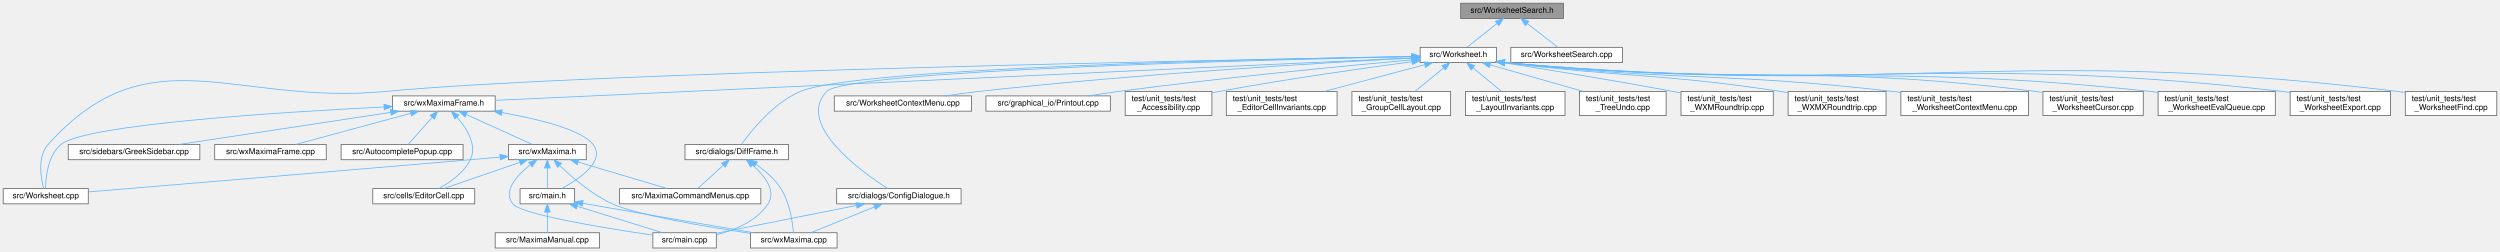
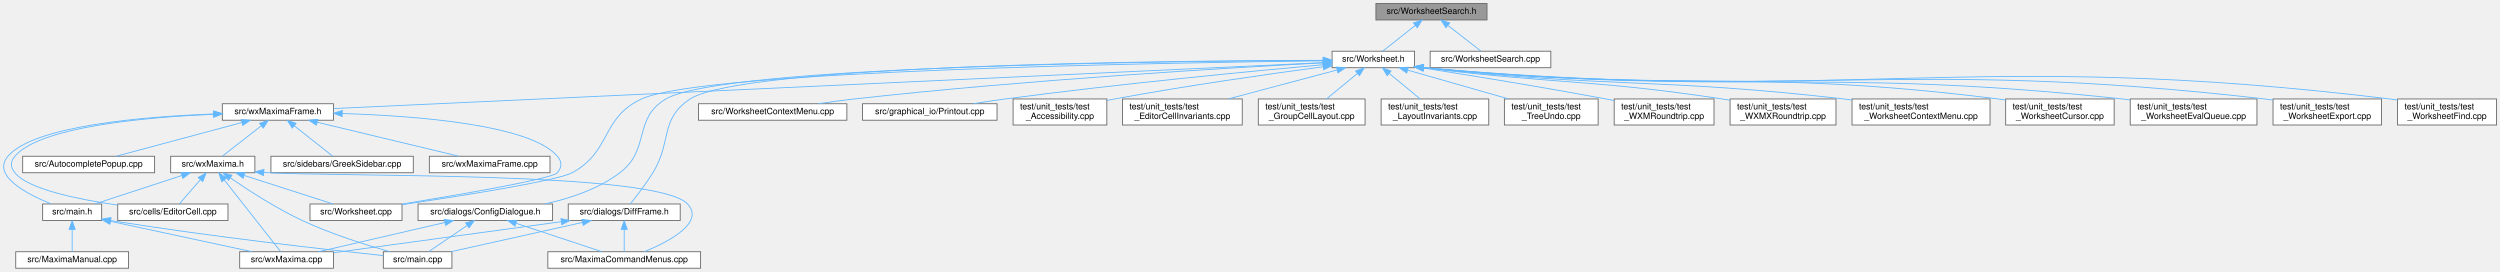
- <svg xmlns="http://www.w3.org/2000/svg" xmlns:xlink="http://www.w3.org/1999/xlink" width="3115pt" height="313pt" viewBox="0.00 0.00 3115.00 313.00">
+ <svg xmlns="http://www.w3.org/2000/svg" xmlns:xlink="http://www.w3.org/1999/xlink" width="2880pt" height="313pt" viewBox="0.00 0.00 2880.13 313.00">
  <g id="graph0" class="graph" transform="scale(1 1) rotate(0) translate(4 309)">
    <g id="node1" class="node">
      <g id="a_node1">
        <a xlink:title="The worksheet's search engine.">
-           <polygon fill="#999999" stroke="#666666" points="1944,-305 1816,-305 1816,-286 1944,-286 1944,-305" />
-           <text text-anchor="middle" x="1880" y="-293" font-family="Helvetica,sans-Serif" font-size="10.00">src/WorksheetSearch.h</text>
+           <polygon fill="#999999" stroke="#666666" points="1709.13,-305 1581.13,-305 1581.13,-286 1709.13,-286 1709.13,-305" />
+           <text text-anchor="middle" x="1645.13" y="-293" font-family="Helvetica,sans-Serif" font-size="10.00">src/WorksheetSearch.h</text>
        </a>
      </g>
    </g>
    <g id="node2" class="node">
      <g id="a_node2">
        <a xlink:href="Worksheet_8h.html" target="_top" xlink:title="This file defines the class Worksheet.">
-           <polygon fill="white" stroke="#666666" points="1860.5,-250 1765.5,-250 1765.5,-231 1860.5,-231 1860.5,-250" />
-           <text text-anchor="middle" x="1813" y="-238" font-family="Helvetica,sans-Serif" font-size="10.00">src/Worksheet.h</text>
+           <polygon fill="white" stroke="#666666" points="1625.63,-250 1530.63,-250 1530.63,-231 1625.63,-231 1625.63,-250" />
+           <text text-anchor="middle" x="1578.13" y="-238" font-family="Helvetica,sans-Serif" font-size="10.00">src/Worksheet.h</text>
        </a>
      </g>
    </g>
    <g id="edge1" class="edge">
-       <path fill="none" stroke="#63b8ff" d="M1861.17,-279.6C1849.16,-270.11 1834.03,-258.13 1823.96,-250.17" />
-       <polygon fill="#63b8ff" stroke="#63b8ff" points="1859.22,-282.53 1869.24,-285.98 1863.56,-277.04 1859.22,-282.53" />
+       <path fill="none" stroke="#63b8ff" d="M1626.3,-279.6C1614.29,-270.11 1599.16,-258.13 1589.09,-250.17" />
+       <polygon fill="#63b8ff" stroke="#63b8ff" points="1624.35,-282.53 1634.37,-285.98 1628.7,-277.04 1624.35,-282.53" />
    </g>
    <g id="node31" class="node">
      <g id="a_node31">
        <a xlink:href="WorksheetSearch_8cpp.html" target="_top" xlink:title="Implementation of the worksheet's search engine, extracted from Worksheet::FindNext / FindNext_Regex.">
-           <polygon fill="white" stroke="#666666" points="2017.5,-250 1878.5,-250 1878.5,-231 2017.5,-231 2017.5,-250" />
-           <text text-anchor="middle" x="1948" y="-238" font-family="Helvetica,sans-Serif" font-size="10.00">src/WorksheetSearch.cpp</text>
-         </a>
-       </g>
-     </g>
-     <g id="edge41" class="edge">
-       <path fill="none" stroke="#63b8ff" d="M1899.12,-279.6C1911.3,-270.11 1926.66,-258.13 1936.88,-250.17" />
-       <polygon fill="#63b8ff" stroke="#63b8ff" points="1896.66,-277.08 1890.93,-285.98 1900.96,-282.6 1896.66,-277.08" />
+           <polygon fill="white" stroke="#666666" points="1782.63,-250 1643.63,-250 1643.63,-231 1782.63,-231 1782.63,-250" />
+           <text text-anchor="middle" x="1713.13" y="-238" font-family="Helvetica,sans-Serif" font-size="10.00">src/WorksheetSearch.cpp</text>
+         </a>
+       </g>
+     </g>
+     <g id="edge42" class="edge">
+       <path fill="none" stroke="#63b8ff" d="M1664.25,-279.6C1676.43,-270.11 1691.79,-258.13 1702.01,-250.17" />
+       <polygon fill="#63b8ff" stroke="#63b8ff" points="1661.79,-277.08 1656.06,-285.98 1666.1,-282.6 1661.79,-277.08" />
    </g>
    <g id="node3" class="node">
      <g id="a_node3">
        <a xlink:href="Worksheet_8cpp.html" target="_top" xlink:title="This file defines the class Worksheet.">
-           <polygon fill="white" stroke="#666666" points="106,-74 0,-74 0,-55 106,-55 106,-74" />
-           <text text-anchor="middle" x="53" y="-62" font-family="Helvetica,sans-Serif" font-size="10.00">src/Worksheet.cpp</text>
+           <polygon fill="white" stroke="#666666" points="459.13,-74 353.13,-74 353.13,-55 459.13,-55 459.13,-74" />
+           <text text-anchor="middle" x="406.13" y="-62" font-family="Helvetica,sans-Serif" font-size="10.00">src/Worksheet.cpp</text>
        </a>
      </g>
    </g>
    <g id="edge2" class="edge">
-       <path fill="none" stroke="#63b8ff" d="M1755.11,-238.52C1532.3,-234.6 729.91,-219.08 476,-195 287.89,-177.16 182.16,-269.67 56,-129 42.44,-113.88 46.82,-87.69 50.36,-74.16" />
-       <polygon fill="#63b8ff" stroke="#63b8ff" points="1755.22,-242.02 1765.28,-238.7 1755.34,-235.02 1755.22,-242.02" />
+       <path fill="none" stroke="#63b8ff" d="M1520.16,-238.93C1341.3,-236.82 805.85,-227.8 735.13,-195 688.07,-173.17 700.75,-134.7 655.13,-110 638.16,-100.81 527.14,-83.27 459.19,-73.17" />
+       <polygon fill="#63b8ff" stroke="#63b8ff" points="1520.38,-242.43 1530.42,-239.05 1520.46,-235.43 1520.38,-242.43" />
    </g>
    <g id="node4" class="node">
      <g id="a_node4">
        <a xlink:href="WorksheetContextMenu_8cpp.html" target="_top" xlink:title="The worksheet's right-click context menu (see WorksheetContextMenu.h).">
-           <polygon fill="white" stroke="#666666" points="1206.5,-189.5 1035.5,-189.5 1035.5,-170.5 1206.5,-170.5 1206.5,-189.5" />
-           <text text-anchor="middle" x="1121" y="-177.5" font-family="Helvetica,sans-Serif" font-size="10.00">src/WorksheetContextMenu.cpp</text>
+           <polygon fill="white" stroke="#666666" points="971.63,-189.5 800.63,-189.5 800.63,-170.5 971.63,-170.5 971.63,-189.5" />
+           <text text-anchor="middle" x="886.13" y="-177.5" font-family="Helvetica,sans-Serif" font-size="10.00">src/WorksheetContextMenu.cpp</text>
        </a>
      </g>
    </g>
    <g id="edge3" class="edge">
-       <path fill="none" stroke="#63b8ff" d="M1754.96,-236.6C1647.97,-230.95 1412.51,-217.03 1215,-195 1201.55,-193.5 1187.08,-191.53 1173.61,-189.53" />
-       <polygon fill="#63b8ff" stroke="#63b8ff" points="1755.05,-240.11 1765.22,-237.14 1755.41,-233.12 1755.05,-240.11" />
+       <path fill="none" stroke="#63b8ff" d="M1520.09,-236.6C1413.1,-230.95 1177.64,-217.03 980.13,-195 966.69,-193.5 952.21,-191.53 938.74,-189.53" />
+       <polygon fill="#63b8ff" stroke="#63b8ff" points="1520.18,-240.11 1530.35,-237.14 1520.55,-233.12 1520.18,-240.11" />
    </g>
    <g id="node5" class="node">
      <g id="a_node5">
        <a xlink:href="ConfigDialogue_8h.html" target="_top" xlink:title="The configuration dialog.">
-           <polygon fill="white" stroke="#666666" points="1193.5,-74 1038.5,-74 1038.5,-55 1193.5,-55 1193.5,-74" />
-           <text text-anchor="middle" x="1116" y="-62" font-family="Helvetica,sans-Serif" font-size="10.00">src/dialogs/ConfigDialogue.h</text>
+           <polygon fill="white" stroke="#666666" points="632.63,-74 477.63,-74 477.63,-55 632.63,-55 632.63,-74" />
+           <text text-anchor="middle" x="555.13" y="-62" font-family="Helvetica,sans-Serif" font-size="10.00">src/dialogs/ConfigDialogue.h</text>
        </a>
      </g>
    </g>
    <g id="edge4" class="edge">
-       <path fill="none" stroke="#63b8ff" d="M1755.06,-238.38C1577.44,-234.66 1050.98,-221.44 1026,-195 987.45,-154.21 1068.35,-95.7 1102.12,-74.01" />
-       <polygon fill="#63b8ff" stroke="#63b8ff" points="1755.19,-241.88 1765.26,-238.59 1755.33,-234.88 1755.19,-241.88" />
-     </g>
-     <g id="node8" class="node">
-       <g id="a_node8">
+       <path fill="none" stroke="#63b8ff" d="M1520.58,-239.4C1345.6,-238.67 827.87,-233.27 763.13,-195 724.81,-172.34 745.67,-136.82 710.13,-110 685.21,-91.2 652.6,-80.33 623.72,-74.06" />
+       <polygon fill="#63b8ff" stroke="#63b8ff" points="1520.61,-242.9 1530.63,-239.44 1520.64,-235.9 1520.61,-242.9" />
+     </g>
+     <g id="node9" class="node">
+       <g id="a_node9">
        <a xlink:href="DiffFrame_8h_source.html" target="_top" xlink:title=" ">
-           <polygon fill="white" stroke="#666666" points="978.5,-129 849.5,-129 849.5,-110 978.5,-110 978.5,-129" />
-           <text text-anchor="middle" x="914" y="-117" font-family="Helvetica,sans-Serif" font-size="10.00">src/dialogs/DiffFrame.h</text>
-         </a>
-       </g>
-     </g>
-     <g id="edge7" class="edge">
-       <path fill="none" stroke="#63b8ff" d="M1755.18,-238.65C1579.95,-235.77 1062.49,-224.8 993,-195 959.73,-180.73 931.93,-145.96 920.11,-129.47" />
-       <polygon fill="#63b8ff" stroke="#63b8ff" points="1755.18,-242.15 1765.24,-238.82 1755.3,-235.16 1755.18,-242.15" />
+           <polygon fill="white" stroke="#666666" points="779.63,-74 650.63,-74 650.63,-55 779.63,-55 779.63,-74" />
+           <text text-anchor="middle" x="715.13" y="-62" font-family="Helvetica,sans-Serif" font-size="10.00">src/dialogs/DiffFrame.h</text>
+         </a>
+       </g>
+     </g>
+     <g id="edge8" class="edge">
+       <path fill="none" stroke="#63b8ff" d="M1520.38,-239.52C1349.03,-239.15 851.66,-234.61 791.13,-195 755.71,-171.82 770.38,-146.02 748.13,-110 740.05,-96.91 729.18,-82.8 722.16,-74.06" />
+       <polygon fill="#63b8ff" stroke="#63b8ff" points="1520.46,-243.03 1530.47,-239.54 1520.47,-236.03 1520.46,-243.03" />
    </g>
    <g id="node10" class="node">
      <g id="a_node10">
        <a xlink:href="Printout_8cpp.html" target="_top" xlink:title="This file defines the class MathPrintOut.">
-           <polygon fill="white" stroke="#666666" points="1379.5,-189.5 1224.5,-189.5 1224.5,-170.5 1379.5,-170.5 1379.5,-189.5" />
-           <text text-anchor="middle" x="1302" y="-177.5" font-family="Helvetica,sans-Serif" font-size="10.00">src/graphical_io/Printout.cpp</text>
-         </a>
-       </g>
-     </g>
-     <g id="edge11" class="edge">
-       <path fill="none" stroke="#63b8ff" d="M1755.12,-234.44C1673.38,-227.07 1519.52,-212.34 1389,-195 1377.02,-193.41 1364.15,-191.47 1352.08,-189.54" />
-       <polygon fill="#63b8ff" stroke="#63b8ff" points="1754.94,-237.94 1765.21,-235.35 1755.56,-230.97 1754.94,-237.94" />
+           <polygon fill="white" stroke="#666666" points="1144.63,-189.5 989.63,-189.5 989.63,-170.5 1144.63,-170.5 1144.63,-189.5" />
+           <text text-anchor="middle" x="1067.13" y="-177.5" font-family="Helvetica,sans-Serif" font-size="10.00">src/graphical_io/Printout.cpp</text>
+         </a>
+       </g>
+     </g>
+     <g id="edge12" class="edge">
+       <path fill="none" stroke="#63b8ff" d="M1520.26,-234.44C1438.52,-227.07 1284.65,-212.34 1154.13,-195 1142.15,-193.41 1129.28,-191.47 1117.21,-189.54" />
+       <polygon fill="#63b8ff" stroke="#63b8ff" points="1520.07,-237.94 1530.34,-235.35 1520.69,-230.97 1520.07,-237.94" />
    </g>
    <g id="node11" class="node">
      <g id="a_node11">
        <a xlink:href="wxMaximaFrame_8h.html" target="_top" xlink:title="This file declares the class wxMaximaFrame.">
-           <polygon fill="white" stroke="#666666" points="613,-189.5 485,-189.5 485,-170.5 613,-170.5 613,-189.5" />
-           <text text-anchor="middle" x="549" y="-177.5" font-family="Helvetica,sans-Serif" font-size="10.00">src/wxMaximaFrame.h</text>
-         </a>
-       </g>
-     </g>
-     <g id="edge12" class="edge">
-       <path fill="none" stroke="#63b8ff" d="M1755.24,-236.83C1546.44,-227.16 831.65,-194.08 613.04,-183.96" />
-       <polygon fill="#63b8ff" stroke="#63b8ff" points="1755.22,-240.33 1765.38,-237.3 1755.55,-233.34 1755.22,-240.33" />
+           <polygon fill="white" stroke="#666666" points="380.13,-189.5 252.13,-189.5 252.13,-170.5 380.13,-170.5 380.13,-189.5" />
+           <text text-anchor="middle" x="316.13" y="-177.5" font-family="Helvetica,sans-Serif" font-size="10.00">src/wxMaximaFrame.h</text>
+         </a>
+       </g>
+     </g>
+     <g id="edge13" class="edge">
+       <path fill="none" stroke="#63b8ff" d="M1520.47,-236.83C1312.13,-227.17 599.17,-194.12 380.45,-183.98" />
+       <polygon fill="#63b8ff" stroke="#63b8ff" points="1520.43,-240.33 1530.58,-237.3 1520.76,-233.34 1520.43,-240.33" />
    </g>
    <g id="node19" class="node">
      <g id="a_node19">
        <a xlink:href="test__Accessibility_8cpp.html" target="_top" xlink:title="Logic-level regression tests for wxMaxima's custom wxAccessible classes.">
-           <polygon fill="white" stroke="#666666" points="1506,-195 1398,-195 1398,-165 1506,-165 1506,-195" />
-           <text text-anchor="start" x="1406" y="-183" font-family="Helvetica,sans-Serif" font-size="10.00">test/unit_tests/test</text>
-           <text text-anchor="middle" x="1452" y="-172" font-family="Helvetica,sans-Serif" font-size="10.00">_Accessibility.cpp</text>
-         </a>
-       </g>
-     </g>
-     <g id="edge29" class="edge">
-       <path fill="none" stroke="#63b8ff" d="M1755.28,-232.11C1695.1,-224.11 1598.14,-210.43 1515,-195 1512.14,-194.47 1509.2,-193.9 1506.25,-193.31" />
-       <polygon fill="#63b8ff" stroke="#63b8ff" points="1754.97,-235.6 1765.35,-233.44 1755.89,-228.66 1754.97,-235.6" />
+           <polygon fill="white" stroke="#666666" points="1271.13,-195 1163.13,-195 1163.13,-165 1271.13,-165 1271.13,-195" />
+           <text text-anchor="start" x="1171.13" y="-183" font-family="Helvetica,sans-Serif" font-size="10.00">test/unit_tests/test</text>
+           <text text-anchor="middle" x="1217.13" y="-172" font-family="Helvetica,sans-Serif" font-size="10.00">_Accessibility.cpp</text>
+         </a>
+       </g>
+     </g>
+     <g id="edge30" class="edge">
+       <path fill="none" stroke="#63b8ff" d="M1520.41,-232.11C1460.23,-224.11 1363.27,-210.43 1280.13,-195 1277.27,-194.47 1274.33,-193.9 1271.38,-193.31" />
+       <polygon fill="#63b8ff" stroke="#63b8ff" points="1520.1,-235.6 1530.48,-233.44 1521.02,-228.66 1520.1,-235.6" />
    </g>
    <g id="node20" class="node">
      <g id="a_node20">
        <a xlink:href="test__EditorCellInvariants_8cpp.html" target="_top" xlink:title="Hardening tests for EditorCell's text-editing core.">
-           <polygon fill="white" stroke="#666666" points="1662,-195 1524,-195 1524,-165 1662,-165 1662,-195" />
-           <text text-anchor="start" x="1532" y="-183" font-family="Helvetica,sans-Serif" font-size="10.00">test/unit_tests/test</text>
-           <text text-anchor="middle" x="1593" y="-172" font-family="Helvetica,sans-Serif" font-size="10.00">_EditorCellInvariants.cpp</text>
-         </a>
-       </g>
-     </g>
-     <g id="edge30" class="edge">
-       <path fill="none" stroke="#63b8ff" d="M1770.96,-228.32C1735.39,-218.86 1684.24,-205.26 1645.89,-195.06" />
-       <polygon fill="#63b8ff" stroke="#63b8ff" points="1770.45,-231.81 1781.01,-230.99 1772.25,-225.04 1770.45,-231.81" />
+           <polygon fill="white" stroke="#666666" points="1427.13,-195 1289.13,-195 1289.13,-165 1427.13,-165 1427.13,-195" />
+           <text text-anchor="start" x="1297.13" y="-183" font-family="Helvetica,sans-Serif" font-size="10.00">test/unit_tests/test</text>
+           <text text-anchor="middle" x="1358.13" y="-172" font-family="Helvetica,sans-Serif" font-size="10.00">_EditorCellInvariants.cpp</text>
+         </a>
+       </g>
+     </g>
+     <g id="edge31" class="edge">
+       <path fill="none" stroke="#63b8ff" d="M1536.09,-228.32C1500.52,-218.86 1449.37,-205.26 1411.02,-195.06" />
+       <polygon fill="#63b8ff" stroke="#63b8ff" points="1535.58,-231.81 1546.14,-230.99 1537.38,-225.04 1535.58,-231.81" />
    </g>
    <g id="node21" class="node">
      <g id="a_node21">
        <a xlink:href="test__GroupCellLayout_8cpp.html" target="_top" xlink:title="Regression tests for the GroupCell &lt;-&gt; EditorCell layout coupling.">
-           <polygon fill="white" stroke="#666666" points="1803.5,-195 1680.5,-195 1680.5,-165 1803.5,-165 1803.5,-195" />
-           <text text-anchor="start" x="1688.5" y="-183" font-family="Helvetica,sans-Serif" font-size="10.00">test/unit_tests/test</text>
-           <text text-anchor="middle" x="1742" y="-172" font-family="Helvetica,sans-Serif" font-size="10.00">_GroupCellLayout.cpp</text>
-         </a>
-       </g>
-     </g>
-     <g id="edge31" class="edge">
-       <path fill="none" stroke="#63b8ff" d="M1794.8,-224.5C1783.82,-215.45 1769.91,-204 1759.13,-195.11" />
-       <polygon fill="#63b8ff" stroke="#63b8ff" points="1792.58,-227.21 1802.52,-230.87 1797.03,-221.81 1792.58,-227.21" />
+           <polygon fill="white" stroke="#666666" points="1568.63,-195 1445.63,-195 1445.63,-165 1568.63,-165 1568.63,-195" />
+           <text text-anchor="start" x="1453.63" y="-183" font-family="Helvetica,sans-Serif" font-size="10.00">test/unit_tests/test</text>
+           <text text-anchor="middle" x="1507.13" y="-172" font-family="Helvetica,sans-Serif" font-size="10.00">_GroupCellLayout.cpp</text>
+         </a>
+       </g>
+     </g>
+     <g id="edge32" class="edge">
+       <path fill="none" stroke="#63b8ff" d="M1559.93,-224.5C1548.95,-215.45 1535.04,-204 1524.26,-195.11" />
+       <polygon fill="#63b8ff" stroke="#63b8ff" points="1557.71,-227.21 1567.66,-230.87 1562.16,-221.81 1557.71,-227.21" />
    </g>
    <g id="node22" class="node">
      <g id="a_node22">
        <a xlink:href="test__LayoutInvariants_8cpp.html" target="_top" xlink:title="Layout idempotency invariants.">
-           <polygon fill="white" stroke="#666666" points="1946,-195 1822,-195 1822,-165 1946,-165 1946,-195" />
-           <text text-anchor="start" x="1830" y="-183" font-family="Helvetica,sans-Serif" font-size="10.00">test/unit_tests/test</text>
-           <text text-anchor="middle" x="1884" y="-172" font-family="Helvetica,sans-Serif" font-size="10.00">_LayoutInvariants.cpp</text>
-         </a>
-       </g>
-     </g>
-     <g id="edge32" class="edge">
-       <path fill="none" stroke="#63b8ff" d="M1831.2,-224.5C1842.18,-215.45 1856.09,-204 1866.87,-195.11" />
-       <polygon fill="#63b8ff" stroke="#63b8ff" points="1828.97,-221.81 1823.48,-230.87 1833.42,-227.21 1828.97,-221.81" />
+           <polygon fill="white" stroke="#666666" points="1711.13,-195 1587.13,-195 1587.13,-165 1711.13,-165 1711.13,-195" />
+           <text text-anchor="start" x="1595.13" y="-183" font-family="Helvetica,sans-Serif" font-size="10.00">test/unit_tests/test</text>
+           <text text-anchor="middle" x="1649.13" y="-172" font-family="Helvetica,sans-Serif" font-size="10.00">_LayoutInvariants.cpp</text>
+         </a>
+       </g>
+     </g>
+     <g id="edge33" class="edge">
+       <path fill="none" stroke="#63b8ff" d="M1596.34,-224.5C1607.32,-215.45 1621.22,-204 1632,-195.11" />
+       <polygon fill="#63b8ff" stroke="#63b8ff" points="1594.1,-221.81 1588.61,-230.87 1598.55,-227.21 1594.1,-221.81" />
    </g>
    <g id="node23" class="node">
      <g id="a_node23">
        <a xlink:href="test__TreeUndo_8cpp.html" target="_top" xlink:title="Regression tests for the worksheet's cell-tree undo/redo (the TreeUndo_* subsystem of Worksheet).">
-           <polygon fill="white" stroke="#666666" points="2072,-195 1964,-195 1964,-165 2072,-165 2072,-195" />
-           <text text-anchor="start" x="1972" y="-183" font-family="Helvetica,sans-Serif" font-size="10.00">test/unit_tests/test</text>
-           <text text-anchor="middle" x="2018" y="-172" font-family="Helvetica,sans-Serif" font-size="10.00">_TreeUndo.cpp</text>
-         </a>
-       </g>
-     </g>
-     <g id="edge33" class="edge">
-       <path fill="none" stroke="#63b8ff" d="M1852.6,-228.2C1885.73,-218.75 1933.14,-205.22 1968.72,-195.06" />
-       <polygon fill="#63b8ff" stroke="#63b8ff" points="1851.46,-224.88 1842.81,-230.99 1853.39,-231.62 1851.46,-224.88" />
+           <polygon fill="white" stroke="#666666" points="1837.13,-195 1729.13,-195 1729.13,-165 1837.13,-165 1837.13,-195" />
+           <text text-anchor="start" x="1737.13" y="-183" font-family="Helvetica,sans-Serif" font-size="10.00">test/unit_tests/test</text>
+           <text text-anchor="middle" x="1783.13" y="-172" font-family="Helvetica,sans-Serif" font-size="10.00">_TreeUndo.cpp</text>
+         </a>
+       </g>
+     </g>
+     <g id="edge34" class="edge">
+       <path fill="none" stroke="#63b8ff" d="M1617.73,-228.2C1650.86,-218.75 1698.27,-205.22 1733.85,-195.06" />
+       <polygon fill="#63b8ff" stroke="#63b8ff" points="1616.6,-224.88 1607.94,-230.99 1618.52,-231.62 1616.6,-224.88" />
    </g>
    <g id="node24" class="node">
      <g id="a_node24">
        <a xlink:href="test__WXMRoundtrip_8cpp.html" target="_top" xlink:title="Regression tests for images surviving the .wxm serialization round-trip.">
-           <polygon fill="white" stroke="#666666" points="2205.5,-195 2090.5,-195 2090.5,-165 2205.5,-165 2205.5,-195" />
-           <text text-anchor="start" x="2098.5" y="-183" font-family="Helvetica,sans-Serif" font-size="10.00">test/unit_tests/test</text>
-           <text text-anchor="middle" x="2148" y="-172" font-family="Helvetica,sans-Serif" font-size="10.00">_WXMRoundtrip.cpp</text>
-         </a>
-       </g>
-     </g>
-     <g id="edge34" class="edge">
-       <path fill="none" stroke="#63b8ff" d="M1870.68,-230.63C1925.04,-222.1 2008.71,-208.55 2081,-195 2084.04,-194.43 2087.15,-193.83 2090.29,-193.22" />
-       <polygon fill="#63b8ff" stroke="#63b8ff" points="1869.89,-227.21 1860.55,-232.21 1870.97,-234.13 1869.89,-227.21" />
+           <polygon fill="white" stroke="#666666" points="1970.63,-195 1855.63,-195 1855.63,-165 1970.63,-165 1970.63,-195" />
+           <text text-anchor="start" x="1863.63" y="-183" font-family="Helvetica,sans-Serif" font-size="10.00">test/unit_tests/test</text>
+           <text text-anchor="middle" x="1913.13" y="-172" font-family="Helvetica,sans-Serif" font-size="10.00">_WXMRoundtrip.cpp</text>
+         </a>
+       </g>
+     </g>
+     <g id="edge35" class="edge">
+       <path fill="none" stroke="#63b8ff" d="M1635.81,-230.63C1690.17,-222.1 1773.84,-208.55 1846.13,-195 1849.17,-194.43 1852.28,-193.83 1855.42,-193.22" />
+       <polygon fill="#63b8ff" stroke="#63b8ff" points="1635.02,-227.21 1625.68,-232.21 1636.1,-234.13 1635.02,-227.21" />
    </g>
    <g id="node25" class="node">
      <g id="a_node25">
        <a xlink:href="test__WXMXRoundtrip_8cpp.html" target="_top" xlink:title="Round-trip tests for the .wxmx content.xml (the MathML-like math format).">
-           <polygon fill="white" stroke="#666666" points="2346,-195 2224,-195 2224,-165 2346,-165 2346,-195" />
-           <text text-anchor="start" x="2232" y="-183" font-family="Helvetica,sans-Serif" font-size="10.00">test/unit_tests/test</text>
-           <text text-anchor="middle" x="2285" y="-172" font-family="Helvetica,sans-Serif" font-size="10.00">_WXMXRoundtrip.cpp</text>
-         </a>
-       </g>
-     </g>
-     <g id="edge35" class="edge">
-       <path fill="none" stroke="#63b8ff" d="M1870.86,-230.95C2024.7,-211.89 2065.86,-217.65 2215,-195 2217.94,-194.55 2220.95,-194.07 2223.98,-193.55" />
-       <polygon fill="#63b8ff" stroke="#63b8ff" points="1870.05,-227.53 1860.56,-232.25 1870.92,-234.47 1870.05,-227.53" />
+           <polygon fill="white" stroke="#666666" points="2111.13,-195 1989.13,-195 1989.13,-165 2111.13,-165 2111.13,-195" />
+           <text text-anchor="start" x="1997.13" y="-183" font-family="Helvetica,sans-Serif" font-size="10.00">test/unit_tests/test</text>
+           <text text-anchor="middle" x="2050.13" y="-172" font-family="Helvetica,sans-Serif" font-size="10.00">_WXMXRoundtrip.cpp</text>
+         </a>
+       </g>
+     </g>
+     <g id="edge36" class="edge">
+       <path fill="none" stroke="#63b8ff" d="M1635.99,-230.95C1789.83,-211.89 1830.99,-217.65 1980.13,-195 1983.07,-194.55 1986.08,-194.07 1989.11,-193.55" />
+       <polygon fill="#63b8ff" stroke="#63b8ff" points="1635.18,-227.53 1625.7,-232.25 1636.05,-234.47 1635.18,-227.53" />
    </g>
    <g id="node26" class="node">
      <g id="a_node26">
        <a xlink:href="test__WorksheetContextMenu_8cpp.html" target="_top" xlink:title="Regression tests for the worksheet's right-click context menu.">
-           <polygon fill="white" stroke="#666666" points="2523.5,-195 2364.5,-195 2364.5,-165 2523.5,-165 2523.5,-195" />
-           <text text-anchor="start" x="2372.5" y="-183" font-family="Helvetica,sans-Serif" font-size="10.00">test/unit_tests/test</text>
-           <text text-anchor="middle" x="2444" y="-172" font-family="Helvetica,sans-Serif" font-size="10.00">_WorksheetContextMenu.cpp</text>
-         </a>
-       </g>
-     </g>
-     <g id="edge36" class="edge">
-       <path fill="none" stroke="#63b8ff" d="M1870.62,-231.03C2086.53,-207.42 2143.53,-219.44 2355,-195 2358.11,-194.64 2361.27,-194.25 2364.47,-193.84" />
-       <polygon fill="#63b8ff" stroke="#63b8ff" points="1870.11,-227.56 1860.55,-232.14 1870.88,-234.52 1870.11,-227.56" />
+           <polygon fill="white" stroke="#666666" points="2288.63,-195 2129.63,-195 2129.63,-165 2288.63,-165 2288.63,-195" />
+           <text text-anchor="start" x="2137.63" y="-183" font-family="Helvetica,sans-Serif" font-size="10.00">test/unit_tests/test</text>
+           <text text-anchor="middle" x="2209.13" y="-172" font-family="Helvetica,sans-Serif" font-size="10.00">_WorksheetContextMenu.cpp</text>
+         </a>
+       </g>
+     </g>
+     <g id="edge37" class="edge">
+       <path fill="none" stroke="#63b8ff" d="M1635.75,-231.03C1851.66,-207.42 1908.66,-219.44 2120.13,-195 2123.24,-194.64 2126.4,-194.25 2129.6,-193.84" />
+       <polygon fill="#63b8ff" stroke="#63b8ff" points="1635.24,-227.56 1625.68,-232.14 1636.01,-234.52 1635.24,-227.56" />
    </g>
    <g id="node27" class="node">
      <g id="a_node27">
        <a xlink:href="test__WorksheetCursor_8cpp.html" target="_top" xlink:title="Pins the worksheet's cursor model before it is gathered into a cursor class.">
-           <polygon fill="white" stroke="#666666" points="2666.5,-195 2541.5,-195 2541.5,-165 2666.5,-165 2666.5,-195" />
-           <text text-anchor="start" x="2549.5" y="-183" font-family="Helvetica,sans-Serif" font-size="10.00">test/unit_tests/test</text>
-           <text text-anchor="middle" x="2604" y="-172" font-family="Helvetica,sans-Serif" font-size="10.00">_WorksheetCursor.cpp</text>
-         </a>
-       </g>
-     </g>
-     <g id="edge37" class="edge">
-       <path fill="none" stroke="#63b8ff" d="M1870.67,-231.05C2165.34,-201.88 2243.47,-231.22 2533,-195 2535.74,-194.66 2538.54,-194.27 2541.36,-193.85" />
-       <polygon fill="#63b8ff" stroke="#63b8ff" points="1870.14,-227.59 1860.54,-232.07 1870.84,-234.55 1870.14,-227.59" />
+           <polygon fill="white" stroke="#666666" points="2431.63,-195 2306.63,-195 2306.63,-165 2431.63,-165 2431.63,-195" />
+           <text text-anchor="start" x="2314.63" y="-183" font-family="Helvetica,sans-Serif" font-size="10.00">test/unit_tests/test</text>
+           <text text-anchor="middle" x="2369.13" y="-172" font-family="Helvetica,sans-Serif" font-size="10.00">_WorksheetCursor.cpp</text>
+         </a>
+       </g>
+     </g>
+     <g id="edge38" class="edge">
+       <path fill="none" stroke="#63b8ff" d="M1635.8,-231.05C1930.47,-201.88 2008.6,-231.22 2298.13,-195 2300.87,-194.66 2303.67,-194.27 2306.49,-193.85" />
+       <polygon fill="#63b8ff" stroke="#63b8ff" points="1635.28,-227.59 1625.68,-232.07 1635.98,-234.55 1635.28,-227.59" />
    </g>
    <g id="node28" class="node">
      <g id="a_node28">
        <a xlink:href="test__WorksheetEvalQueue_8cpp.html" target="_top" xlink:title="Pins the worksheet's &quot;add cells to the evaluation queue&quot; behavior before the Add*ToEvaluationQueue fa...">
-           <polygon fill="white" stroke="#666666" points="2831,-195 2685,-195 2685,-165 2831,-165 2831,-195" />
-           <text text-anchor="start" x="2693" y="-183" font-family="Helvetica,sans-Serif" font-size="10.00">test/unit_tests/test</text>
-           <text text-anchor="middle" x="2758" y="-172" font-family="Helvetica,sans-Serif" font-size="10.00">_WorksheetEvalQueue.cpp</text>
-         </a>
-       </g>
-     </g>
-     <g id="edge38" class="edge">
-       <path fill="none" stroke="#63b8ff" d="M1870.67,-231.06C2228.66,-197.19 2322.77,-232.89 2676,-195 2678.87,-194.69 2681.8,-194.35 2684.75,-193.97" />
-       <polygon fill="#63b8ff" stroke="#63b8ff" points="1870.16,-227.6 1860.54,-232.04 1870.83,-234.57 1870.16,-227.6" />
+           <polygon fill="white" stroke="#666666" points="2596.13,-195 2450.13,-195 2450.13,-165 2596.13,-165 2596.13,-195" />
+           <text text-anchor="start" x="2458.13" y="-183" font-family="Helvetica,sans-Serif" font-size="10.00">test/unit_tests/test</text>
+           <text text-anchor="middle" x="2523.13" y="-172" font-family="Helvetica,sans-Serif" font-size="10.00">_WorksheetEvalQueue.cpp</text>
+         </a>
+       </g>
+     </g>
+     <g id="edge39" class="edge">
+       <path fill="none" stroke="#63b8ff" d="M1635.8,-231.06C1993.79,-197.19 2087.91,-232.89 2441.13,-195 2444,-194.69 2446.93,-194.35 2449.88,-193.97" />
+       <polygon fill="#63b8ff" stroke="#63b8ff" points="1635.29,-227.6 1625.67,-232.04 1635.96,-234.57 1635.29,-227.6" />
    </g>
    <g id="node29" class="node">
      <g id="a_node29">
        <a xlink:href="test__WorksheetExport_8cpp.html" target="_top" xlink:title="Safety net for the export/serialization cluster of Worksheet.">
-           <polygon fill="white" stroke="#666666" points="2974.5,-195 2849.5,-195 2849.5,-165 2974.5,-165 2974.5,-195" />
-           <text text-anchor="start" x="2857.5" y="-183" font-family="Helvetica,sans-Serif" font-size="10.00">test/unit_tests/test</text>
-           <text text-anchor="middle" x="2912" y="-172" font-family="Helvetica,sans-Serif" font-size="10.00">_WorksheetExport.cpp</text>
-         </a>
-       </g>
-     </g>
-     <g id="edge39" class="edge">
-       <path fill="none" stroke="#63b8ff" d="M1870.77,-231.07C2301.33,-191.95 2414.77,-243.93 2840,-195 2843.04,-194.65 2846.14,-194.24 2849.26,-193.79" />
-       <polygon fill="#63b8ff" stroke="#63b8ff" points="1870.18,-227.61 1860.54,-232.01 1870.82,-234.58 1870.18,-227.61" />
+           <polygon fill="white" stroke="#666666" points="2739.63,-195 2614.63,-195 2614.63,-165 2739.63,-165 2739.63,-195" />
+           <text text-anchor="start" x="2622.63" y="-183" font-family="Helvetica,sans-Serif" font-size="10.00">test/unit_tests/test</text>
+           <text text-anchor="middle" x="2677.13" y="-172" font-family="Helvetica,sans-Serif" font-size="10.00">_WorksheetExport.cpp</text>
+         </a>
+       </g>
+     </g>
+     <g id="edge40" class="edge">
+       <path fill="none" stroke="#63b8ff" d="M1635.9,-231.07C2066.46,-191.95 2179.9,-243.93 2605.13,-195 2608.17,-194.65 2611.27,-194.24 2614.39,-193.79" />
+       <polygon fill="#63b8ff" stroke="#63b8ff" points="1635.31,-227.61 1625.67,-232.01 1635.95,-234.58 1635.31,-227.61" />
    </g>
    <g id="node30" class="node">
      <g id="a_node30">
        <a xlink:href="test__WorksheetFind_8cpp.html" target="_top" xlink:title="Pins the worksheet's find/replace behavior before the search engine is extracted into WorksheetSearch...">
-           <polygon fill="white" stroke="#666666" points="3107,-195 2993,-195 2993,-165 3107,-165 3107,-195" />
-           <text text-anchor="start" x="3001" y="-183" font-family="Helvetica,sans-Serif" font-size="10.00">test/unit_tests/test</text>
-           <text text-anchor="middle" x="3050" y="-172" font-family="Helvetica,sans-Serif" font-size="10.00">_WorksheetFind.cpp</text>
-         </a>
-       </g>
-     </g>
-     <g id="edge40" class="edge">
-       <path fill="none" stroke="#63b8ff" d="M1870.8,-231.07C2365.14,-187.32 2495.59,-254.22 2984,-195 2986.91,-194.65 2989.88,-194.23 2992.87,-193.76" />
-       <polygon fill="#63b8ff" stroke="#63b8ff" points="1870.18,-227.61 1860.54,-231.99 1870.81,-234.58 1870.18,-227.61" />
+           <polygon fill="white" stroke="#666666" points="2872.13,-195 2758.13,-195 2758.13,-165 2872.13,-165 2872.13,-195" />
+           <text text-anchor="start" x="2766.13" y="-183" font-family="Helvetica,sans-Serif" font-size="10.00">test/unit_tests/test</text>
+           <text text-anchor="middle" x="2815.13" y="-172" font-family="Helvetica,sans-Serif" font-size="10.00">_WorksheetFind.cpp</text>
+         </a>
+       </g>
+     </g>
+     <g id="edge41" class="edge">
+       <path fill="none" stroke="#63b8ff" d="M1635.93,-231.07C2130.27,-187.32 2260.73,-254.22 2749.13,-195 2752.04,-194.65 2755.01,-194.23 2758,-193.76" />
+       <polygon fill="#63b8ff" stroke="#63b8ff" points="1635.32,-227.61 1625.67,-231.99 1635.94,-234.58 1635.32,-227.61" />
    </g>
    <g id="node6" class="node">
      <g id="a_node6">
-         <a xlink:href="main_8cpp.html" target="_top" xlink:title="The file that defines the starting point of the program.">
-           <polygon fill="white" stroke="#666666" points="888.5,-19 809.5,-19 809.5,0 888.5,0 888.5,-19" />
-           <text text-anchor="middle" x="849" y="-7" font-family="Helvetica,sans-Serif" font-size="10.00">src/main.cpp</text>
+         <a xlink:href="MaximaCommandMenus_8cpp.html" target="_top" xlink:title="Implementation of the menu-command handlers extracted from wxMaxima - see MaximaCommandMenus....">
+           <polygon fill="white" stroke="#666666" points="803.13,-19 627.13,-19 627.13,0 803.13,0 803.13,-19" />
+           <text text-anchor="middle" x="715.13" y="-7" font-family="Helvetica,sans-Serif" font-size="10.00">src/MaximaCommandMenus.cpp</text>
        </a>
      </g>
    </g>
    <g id="edge5" class="edge">
-       <path fill="none" stroke="#63b8ff" d="M1063.19,-53.02C1011.87,-42.83 935.08,-27.59 888.74,-18.39" />
-       <polygon fill="#63b8ff" stroke="#63b8ff" points="1062.61,-56.47 1073.1,-54.98 1063.97,-49.6 1062.61,-56.47" />
+       <path fill="none" stroke="#63b8ff" d="M590.46,-51.8C620.32,-41.91 662.4,-27.97 689.22,-19.08" />
+       <polygon fill="#63b8ff" stroke="#63b8ff" points="589.23,-48.52 580.84,-54.98 591.43,-55.16 589.23,-48.52" />
    </g>
    <g id="node7" class="node">
      <g id="a_node7">
+         <a xlink:href="main_8cpp.html" target="_top" xlink:title="The file that defines the starting point of the program.">
+           <polygon fill="white" stroke="#666666" points="516.63,-19 437.63,-19 437.63,0 516.63,0 516.63,-19" />
+           <text text-anchor="middle" x="477.13" y="-7" font-family="Helvetica,sans-Serif" font-size="10.00">src/main.cpp</text>
+         </a>
+       </g>
+     </g>
+     <g id="edge6" class="edge">
+       <path fill="none" stroke="#63b8ff" d="M534.01,-49.15C519.92,-39.57 501.84,-27.29 489.89,-19.17" />
+       <polygon fill="#63b8ff" stroke="#63b8ff" points="532.36,-52.26 542.6,-54.98 536.3,-46.47 532.36,-52.26" />
+     </g>
+     <g id="node8" class="node">
+       <g id="a_node8">
        <a xlink:href="wxMaxima_8cpp.html" target="_top" xlink:title="This file defines the contents of the class wxMaxima that contains most of the program's logic.">
-           <polygon fill="white" stroke="#666666" points="1039,-19 931,-19 931,0 1039,0 1039,-19" />
-           <text text-anchor="middle" x="985" y="-7" font-family="Helvetica,sans-Serif" font-size="10.00">src/wxMaxima.cpp</text>
-         </a>
-       </g>
-     </g>
-     <g id="edge6" class="edge">
-       <path fill="none" stroke="#63b8ff" d="M1085.5,-51.16C1061.25,-41.35 1027.93,-27.87 1006.43,-19.17" />
-       <polygon fill="#63b8ff" stroke="#63b8ff" points="1084.37,-54.48 1094.95,-54.98 1087,-47.99 1084.37,-54.48" />
+           <polygon fill="white" stroke="#666666" points="380.13,-19 272.13,-19 272.13,0 380.13,0 380.13,-19" />
+           <text text-anchor="middle" x="326.13" y="-7" font-family="Helvetica,sans-Serif" font-size="10.00">src/wxMaxima.cpp</text>
+         </a>
+       </g>
+     </g>
+     <g id="edge7" class="edge">
+       <path fill="none" stroke="#63b8ff" d="M508.42,-52.69C465.52,-42.76 402.77,-28.24 363.21,-19.08" />
+       <polygon fill="#63b8ff" stroke="#63b8ff" points="507.81,-56.14 518.34,-54.98 509.39,-49.32 507.81,-56.14" />
    </g>
    <g id="edge9" class="edge">
-       <path fill="none" stroke="#63b8ff" d="M933.72,-103.45C948.25,-90.48 963.76,-71.31 953,-55 938.72,-33.36 911.52,-22.21 888.51,-16.48" />
-       <polygon fill="#63b8ff" stroke="#63b8ff" points="931.35,-100.87 925.92,-109.97 935.84,-106.24 931.35,-100.87" />
+       <path fill="none" stroke="#63b8ff" d="M715.13,-44.66C715.13,-35.93 715.13,-25.99 715.13,-19.09" />
+       <polygon fill="#63b8ff" stroke="#63b8ff" points="711.63,-44.75 715.13,-54.75 718.63,-44.75 711.63,-44.75" />
    </g>
    <g id="edge10" class="edge">
-       <path fill="none" stroke="#63b8ff" d="M937.81,-104.36C948.82,-96.68 961.17,-86.25 969,-74 980.02,-56.76 983.45,-32.37 984.52,-19.41" />
-       <polygon fill="#63b8ff" stroke="#63b8ff" points="935.81,-101.49 929.38,-109.91 939.65,-107.34 935.81,-101.49" />
-     </g>
-     <g id="node9" class="node">
-       <g id="a_node9">
-         <a xlink:href="MaximaCommandMenus_8cpp.html" target="_top" xlink:title="Implementation of the menu-command handlers extracted from wxMaxima - see MaximaCommandMenus....">
-           <polygon fill="white" stroke="#666666" points="944,-74 768,-74 768,-55 944,-55 944,-74" />
-           <text text-anchor="middle" x="856" y="-62" font-family="Helvetica,sans-Serif" font-size="10.00">src/MaximaCommandMenus.cpp</text>
-         </a>
-       </g>
-     </g>
-     <g id="edge8" class="edge">
-       <path fill="none" stroke="#63b8ff" d="M897.09,-103.04C886.8,-93.64 874.03,-81.98 865.49,-74.17" />
-       <polygon fill="#63b8ff" stroke="#63b8ff" points="894.94,-105.82 904.68,-109.98 899.66,-100.66 894.94,-105.82" />
-     </g>
-     <g id="edge14" class="edge">
-       <path fill="none" stroke="#63b8ff" d="M474.56,-175.69C348.18,-169.42 102.31,-154.13 72,-129 55.52,-115.34 52.96,-88.01 52.79,-74.08" />
-       <polygon fill="#63b8ff" stroke="#63b8ff" points="474.4,-179.19 484.56,-176.18 474.75,-172.2 474.4,-179.19" />
+       <path fill="none" stroke="#63b8ff" d="M666.87,-52.75C622.27,-42.82 556.87,-28.26 515.67,-19.08" />
+       <polygon fill="#63b8ff" stroke="#63b8ff" points="666.37,-56.23 676.89,-54.98 667.89,-49.39 666.37,-56.23" />
+     </g>
+     <g id="edge11" class="edge">
+       <path fill="none" stroke="#63b8ff" d="M642.65,-53.62C566.57,-43.26 448.71,-27.2 380.32,-17.88" />
+       <polygon fill="#63b8ff" stroke="#63b8ff" points="642.25,-57.1 652.63,-54.98 643.2,-50.17 642.25,-57.1" />
+     </g>
+     <g id="edge15" class="edge">
+       <path fill="none" stroke="#63b8ff" d="M390.37,-178.22C475.36,-175.57 606.87,-165.48 638.13,-129 643.63,-122.59 643.51,-116.51 638.13,-110 632.42,-103.08 526.1,-84.83 459.4,-73.97" />
+       <polygon fill="#63b8ff" stroke="#63b8ff" points="390.15,-174.72 380.25,-178.51 390.34,-181.72 390.15,-174.72" />
    </g>
    <g id="node12" class="node">
      <g id="a_node12">
        <a xlink:href="AutocompletePopup_8cpp.html" target="_top" xlink:title="This file defines the class AutocompletePopup.">
-           <polygon fill="white" stroke="#666666" points="573,-129 421,-129 421,-110 573,-110 573,-129" />
-           <text text-anchor="middle" x="497" y="-117" font-family="Helvetica,sans-Serif" font-size="10.00">src/AutocompletePopup.cpp</text>
-         </a>
-       </g>
-     </g>
-     <g id="edge13" class="edge">
-       <path fill="none" stroke="#63b8ff" d="M534.57,-162.77C524.9,-151.89 512.55,-137.99 504.7,-129.17" />
-       <polygon fill="#63b8ff" stroke="#63b8ff" points="532.07,-165.22 541.33,-170.37 537.3,-160.57 532.07,-165.22" />
+           <polygon fill="white" stroke="#666666" points="174.13,-129 22.13,-129 22.13,-110 174.13,-110 174.13,-129" />
+           <text text-anchor="middle" x="98.13" y="-117" font-family="Helvetica,sans-Serif" font-size="10.00">src/AutocompletePopup.cpp</text>
+         </a>
+       </g>
+     </g>
+     <g id="edge14" class="edge">
+       <path fill="none" stroke="#63b8ff" d="M274.75,-167.9C232.6,-156.58 168.15,-139.29 129.87,-129.02" />
+       <polygon fill="#63b8ff" stroke="#63b8ff" points="273.87,-171.28 284.43,-170.49 275.68,-164.52 273.87,-171.28" />
    </g>
    <g id="node13" class="node">
      <g id="a_node13">
        <a xlink:href="EditorCell_8cpp.html" target="_top" xlink:title="This file defines the class EditorCell.">
-           <polygon fill="white" stroke="#666666" points="587.5,-74 460.5,-74 460.5,-55 587.5,-55 587.5,-74" />
-           <text text-anchor="middle" x="524" y="-62" font-family="Helvetica,sans-Serif" font-size="10.00">src/cells/EditorCell.cpp</text>
-         </a>
-       </g>
-     </g>
-     <g id="edge15" class="edge">
-       <path fill="none" stroke="#63b8ff" d="M565.3,-163.09C577.6,-149.07 590.94,-128.12 582,-110 573.86,-93.5 556.33,-81.41 542.67,-74.03" />
-       <polygon fill="#63b8ff" stroke="#63b8ff" points="562.66,-160.79 558.36,-170.47 567.76,-165.58 562.66,-160.79" />
+           <polygon fill="white" stroke="#666666" points="258.63,-74 131.63,-74 131.63,-55 258.63,-55 258.63,-74" />
+           <text text-anchor="middle" x="195.13" y="-62" font-family="Helvetica,sans-Serif" font-size="10.00">src/cells/EditorCell.cpp</text>
+         </a>
+       </g>
+     </g>
+     <g id="edge16" class="edge">
+       <path fill="none" stroke="#63b8ff" d="M241.98,-177.37C161.9,-173.86 41.91,-162.92 13.13,-129 7.67,-122.56 7.92,-116.64 13.13,-110 27.79,-91.32 84.93,-79.47 131.32,-72.74" />
+       <polygon fill="#63b8ff" stroke="#63b8ff" points="241.89,-180.87 252.02,-177.78 242.17,-173.88 241.89,-180.87" />
    </g>
    <g id="node14" class="node">
      <g id="a_node14">
        <a xlink:href="main_8h.html" target="_top" xlink:title="This file declares the class wxMaxima that contains most of the program's logic.">
-           <polygon fill="white" stroke="#666666" points="712,-74 644,-74 644,-55 712,-55 712,-74" />
-           <text text-anchor="middle" x="678" y="-62" font-family="Helvetica,sans-Serif" font-size="10.00">src/main.h</text>
-         </a>
-       </g>
-     </g>
-     <g id="edge16" class="edge">
-       <path fill="none" stroke="#63b8ff" d="M621.37,-168.74C667.38,-160.56 720.88,-147.42 735,-129 750.86,-108.31 717.97,-86.05 695.87,-74.17" />
-       <polygon fill="#63b8ff" stroke="#63b8ff" points="620.64,-165.31 611.37,-170.46 621.82,-172.21 620.64,-165.31" />
+           <polygon fill="white" stroke="#666666" points="113.13,-74 45.13,-74 45.13,-55 113.13,-55 113.13,-74" />
+           <text text-anchor="middle" x="79.13" y="-62" font-family="Helvetica,sans-Serif" font-size="10.00">src/main.h</text>
+         </a>
+       </g>
+     </g>
+     <g id="edge17" class="edge">
+       <path fill="none" stroke="#63b8ff" d="M242.05,-177.75C159.9,-174.6 34.97,-164.01 5.13,-129 -13.86,-106.71 26.61,-85.55 54.85,-74.17" />
+       <polygon fill="#63b8ff" stroke="#63b8ff" points="241.98,-181.24 252.1,-178.1 242.23,-174.25 241.98,-181.24" />
    </g>
    <g id="node16" class="node">
      <g id="a_node16">
        <a xlink:href="GreekSidebar_8cpp.html" target="_top" xlink:title="This file defines the class GreekSidebar.">
-           <polygon fill="white" stroke="#666666" points="245,-129 81,-129 81,-110 245,-110 245,-129" />
-           <text text-anchor="middle" x="163" y="-117" font-family="Helvetica,sans-Serif" font-size="10.00">src/sidebars/GreekSidebar.cpp</text>
-         </a>
-       </g>
-     </g>
-     <g id="edge20" class="edge">
-       <path fill="none" stroke="#63b8ff" d="M482.69,-168.95C408.36,-157.69 289.12,-139.61 219.2,-129.02" />
-       <polygon fill="#63b8ff" stroke="#63b8ff" points="482.46,-172.46 492.87,-170.49 483.51,-165.53 482.46,-172.46" />
+           <polygon fill="white" stroke="#666666" points="472.13,-129 308.13,-129 308.13,-110 472.13,-110 472.13,-129" />
+           <text text-anchor="middle" x="390.13" y="-117" font-family="Helvetica,sans-Serif" font-size="10.00">src/sidebars/GreekSidebar.cpp</text>
+         </a>
+       </g>
+     </g>
+     <g id="edge21" class="edge">
+       <path fill="none" stroke="#63b8ff" d="M335.06,-164.04C349.03,-152.99 367.56,-138.34 379.17,-129.17" />
+       <polygon fill="#63b8ff" stroke="#63b8ff" points="332.72,-161.42 327.05,-170.37 337.07,-166.91 332.72,-161.42" />
    </g>
    <g id="node17" class="node">
      <g id="a_node17">
        <a xlink:href="wxMaxima_8h.html" target="_top" xlink:title="This file declares the class wxMaxima that contains most of the program's logic.">
-           <polygon fill="white" stroke="#666666" points="726.5,-129 629.5,-129 629.5,-110 726.5,-110 726.5,-129" />
-           <text text-anchor="middle" x="678" y="-117" font-family="Helvetica,sans-Serif" font-size="10.00">src/wxMaxima.h</text>
-         </a>
-       </g>
-     </g>
-     <g id="edge21" class="edge">
-       <path fill="none" stroke="#63b8ff" d="M577.04,-166.28C601.94,-154.99 637.62,-138.81 659.22,-129.02" />
-       <polygon fill="#63b8ff" stroke="#63b8ff" points="575.42,-163.18 567.76,-170.49 578.31,-169.55 575.42,-163.18" />
+           <polygon fill="white" stroke="#666666" points="289.63,-129 192.63,-129 192.63,-110 289.63,-110 289.63,-129" />
+           <text text-anchor="middle" x="241.13" y="-117" font-family="Helvetica,sans-Serif" font-size="10.00">src/wxMaxima.h</text>
+         </a>
+       </g>
+     </g>
+     <g id="edge22" class="edge">
+       <path fill="none" stroke="#63b8ff" d="M296.95,-164.04C282.79,-152.99 264,-138.34 252.24,-129.17" />
+       <polygon fill="#63b8ff" stroke="#63b8ff" points="295.03,-166.98 305.06,-170.37 299.33,-161.46 295.03,-166.98" />
    </g>
    <g id="node18" class="node">
      <g id="a_node18">
        <a xlink:href="wxMaximaFrame_8cpp.html" target="_top" xlink:title="This file defines the class wxMaximaFrame.">
-           <polygon fill="white" stroke="#666666" points="402.5,-129 263.5,-129 263.5,-110 402.5,-110 402.5,-129" />
-           <text text-anchor="middle" x="333" y="-117" font-family="Helvetica,sans-Serif" font-size="10.00">src/wxMaximaFrame.cpp</text>
-         </a>
-       </g>
-     </g>
-     <g id="edge28" class="edge">
-       <path fill="none" stroke="#63b8ff" d="M507.73,-167.82C465.96,-156.51 402.3,-139.27 364.45,-129.02" />
-       <polygon fill="#63b8ff" stroke="#63b8ff" points="507.02,-171.26 517.59,-170.49 508.85,-164.5 507.02,-171.26" />
-     </g>
-     <g id="edge18" class="edge">
-       <path fill="none" stroke="#63b8ff" d="M715.34,-51.93C747.28,-42.03 792.52,-28.01 821.31,-19.08" />
-       <polygon fill="#63b8ff" stroke="#63b8ff" points="713.99,-48.68 705.47,-54.98 716.06,-55.37 713.99,-48.68" />
+           <polygon fill="white" stroke="#666666" points="629.63,-129 490.63,-129 490.63,-110 629.63,-110 629.63,-129" />
+           <text text-anchor="middle" x="560.13" y="-117" font-family="Helvetica,sans-Serif" font-size="10.00">src/wxMaximaFrame.cpp</text>
+         </a>
+       </g>
+     </g>
+     <g id="edge29" class="edge">
+       <path fill="none" stroke="#63b8ff" d="M361.56,-168.11C408.71,-156.8 481.49,-139.35 524.61,-129.02" />
+       <polygon fill="#63b8ff" stroke="#63b8ff" points="360.52,-164.76 351.61,-170.49 362.15,-171.57 360.52,-164.76" />
    </g>
    <g id="edge19" class="edge">
-       <path fill="none" stroke="#63b8ff" d="M722.15,-55.67C723.45,-55.45 724.73,-55.22 726,-55 798.59,-42.34 882.67,-27.94 934.85,-19.04" />
-       <polygon fill="#63b8ff" stroke="#63b8ff" points="721.33,-52.26 712.08,-57.44 722.54,-59.16 721.33,-52.26" />
+       <path fill="none" stroke="#63b8ff" d="M123.46,-54.89C243.56,-35.78 373.71,-21.26 437.6,-14.54" />
+       <polygon fill="#63b8ff" stroke="#63b8ff" points="122.68,-51.47 113.36,-56.51 123.79,-58.38 122.68,-51.47" />
+     </g>
+     <g id="edge20" class="edge">
+       <path fill="none" stroke="#63b8ff" d="M123.25,-54.03C169.54,-44.1 241.65,-28.63 286.27,-19.05" />
+       <polygon fill="#63b8ff" stroke="#63b8ff" points="122.26,-50.67 113.22,-56.19 123.73,-57.51 122.26,-50.67" />
    </g>
    <g id="node15" class="node">
      <g id="a_node15">
        <a xlink:href="MaximaManual_8cpp.html" target="_top" xlink:title="This file defines the class MaximaManual.">
-           <polygon fill="white" stroke="#666666" points="743,-19 613,-19 613,0 743,0 743,-19" />
-           <text text-anchor="middle" x="678" y="-7" font-family="Helvetica,sans-Serif" font-size="10.00">src/MaximaManual.cpp</text>
-         </a>
-       </g>
-     </g>
-     <g id="edge17" class="edge">
-       <path fill="none" stroke="#63b8ff" d="M678,-44.66C678,-35.93 678,-25.99 678,-19.09" />
-       <polygon fill="#63b8ff" stroke="#63b8ff" points="674.5,-44.75 678,-54.75 681.5,-44.75 674.5,-44.75" />
+           <polygon fill="white" stroke="#666666" points="144.13,-19 14.13,-19 14.13,0 144.13,0 144.13,-19" />
+           <text text-anchor="middle" x="79.13" y="-7" font-family="Helvetica,sans-Serif" font-size="10.00">src/MaximaManual.cpp</text>
+         </a>
+       </g>
+     </g>
+     <g id="edge18" class="edge">
+       <path fill="none" stroke="#63b8ff" d="M79.13,-44.66C79.13,-35.93 79.13,-25.99 79.13,-19.09" />
+       <polygon fill="#63b8ff" stroke="#63b8ff" points="75.63,-44.75 79.13,-54.75 82.63,-44.75 75.63,-44.75" />
+     </g>
+     <g id="edge24" class="edge">
+       <path fill="none" stroke="#63b8ff" d="M277.56,-106.8C308.35,-96.91 351.75,-82.97 379.41,-74.08" />
+       <polygon fill="#63b8ff" stroke="#63b8ff" points="276.09,-103.59 267.64,-109.98 278.23,-110.26 276.09,-103.59" />
    </g>
    <g id="edge23" class="edge">
-       <path fill="none" stroke="#63b8ff" d="M619.05,-113.24C606.8,-112.16 593.98,-111.03 582,-110 408,-94.98 201.74,-77.81 106.32,-69.91" />
-       <polygon fill="#63b8ff" stroke="#63b8ff" points="618.9,-116.74 629.17,-114.13 619.51,-109.77 618.9,-116.74" />
+       <path fill="none" stroke="#63b8ff" d="M299.81,-110.28C386.8,-104.8 752.64,-112.2 788.13,-74 808.14,-52.46 766.68,-30.7 738.44,-19.08" />
+       <polygon fill="#63b8ff" stroke="#63b8ff" points="299.51,-106.79 289.83,-111.1 300.09,-113.77 299.51,-106.79" />
+     </g>
+     <g id="edge26" class="edge">
+       <path fill="none" stroke="#63b8ff" d="M261.37,-104.08C281.6,-90.14 313.94,-69.13 344.13,-55 377.32,-39.47 417.45,-26.82 444.9,-19.03" />
+       <polygon fill="#63b8ff" stroke="#63b8ff" points="259.18,-101.34 252.99,-109.93 263.19,-107.08 259.18,-101.34" />
+     </g>
+     <g id="edge28" class="edge">
+       <path fill="none" stroke="#63b8ff" d="M254.36,-101.69C272.72,-78.37 305.24,-37.05 319.32,-19.16" />
+       <polygon fill="#63b8ff" stroke="#63b8ff" points="251.52,-99.64 248.09,-109.66 257.02,-103.97 251.52,-99.64" />
    </g>
    <g id="edge25" class="edge">
-       <path fill="none" stroke="#63b8ff" d="M656.57,-103.68C640.08,-90.47 622.12,-70.83 635,-55 645.96,-41.53 750.6,-24.58 809.39,-16.01" />
-       <polygon fill="#63b8ff" stroke="#63b8ff" points="654.79,-106.72 664.88,-109.95 659,-101.13 654.79,-106.72" />
+       <path fill="none" stroke="#63b8ff" d="M226.77,-101.96C218.76,-92.72 209.11,-81.6 202.59,-74.09" />
+       <polygon fill="#63b8ff" stroke="#63b8ff" points="224.34,-104.49 233.54,-109.75 229.62,-99.9 224.34,-104.49" />
    </g>
    <g id="edge27" class="edge">
-       <path fill="none" stroke="#63b8ff" d="M693.55,-102.58C708.83,-87.9 733.51,-66.68 759,-55 788.95,-41.28 873.95,-26.79 930.74,-18.2" />
-       <polygon fill="#63b8ff" stroke="#63b8ff" points="690.73,-100.44 686.08,-109.96 695.65,-105.42 690.73,-100.44" />
-     </g>
-     <g id="edge22" class="edge">
-       <path fill="none" stroke="#63b8ff" d="M716.44,-107.06C749.7,-97.15 797.08,-83.04 827.18,-74.08" />
-       <polygon fill="#63b8ff" stroke="#63b8ff" points="715.18,-103.78 706.6,-109.98 717.18,-110.49 715.18,-103.78" />
-     </g>
-     <g id="edge24" class="edge">
-       <path fill="none" stroke="#63b8ff" d="M643.62,-106.67C614.91,-96.79 574.64,-82.93 548.94,-74.08" />
-       <polygon fill="#63b8ff" stroke="#63b8ff" points="642.66,-110.04 653.26,-109.98 644.94,-103.42 642.66,-110.04" />
-     </g>
-     <g id="edge26" class="edge">
-       <path fill="none" stroke="#63b8ff" d="M678,-99.66C678,-90.93 678,-80.99 678,-74.09" />
-       <polygon fill="#63b8ff" stroke="#63b8ff" points="674.5,-99.75 678,-109.75 681.5,-99.75 674.5,-99.75" />
+       <path fill="none" stroke="#63b8ff" d="M205.36,-106.8C175.13,-96.91 132.52,-82.97 105.36,-74.08" />
+       <polygon fill="#63b8ff" stroke="#63b8ff" points="204.51,-110.2 215.1,-109.98 206.69,-103.55 204.51,-110.2" />
    </g>
  </g>
</svg>
